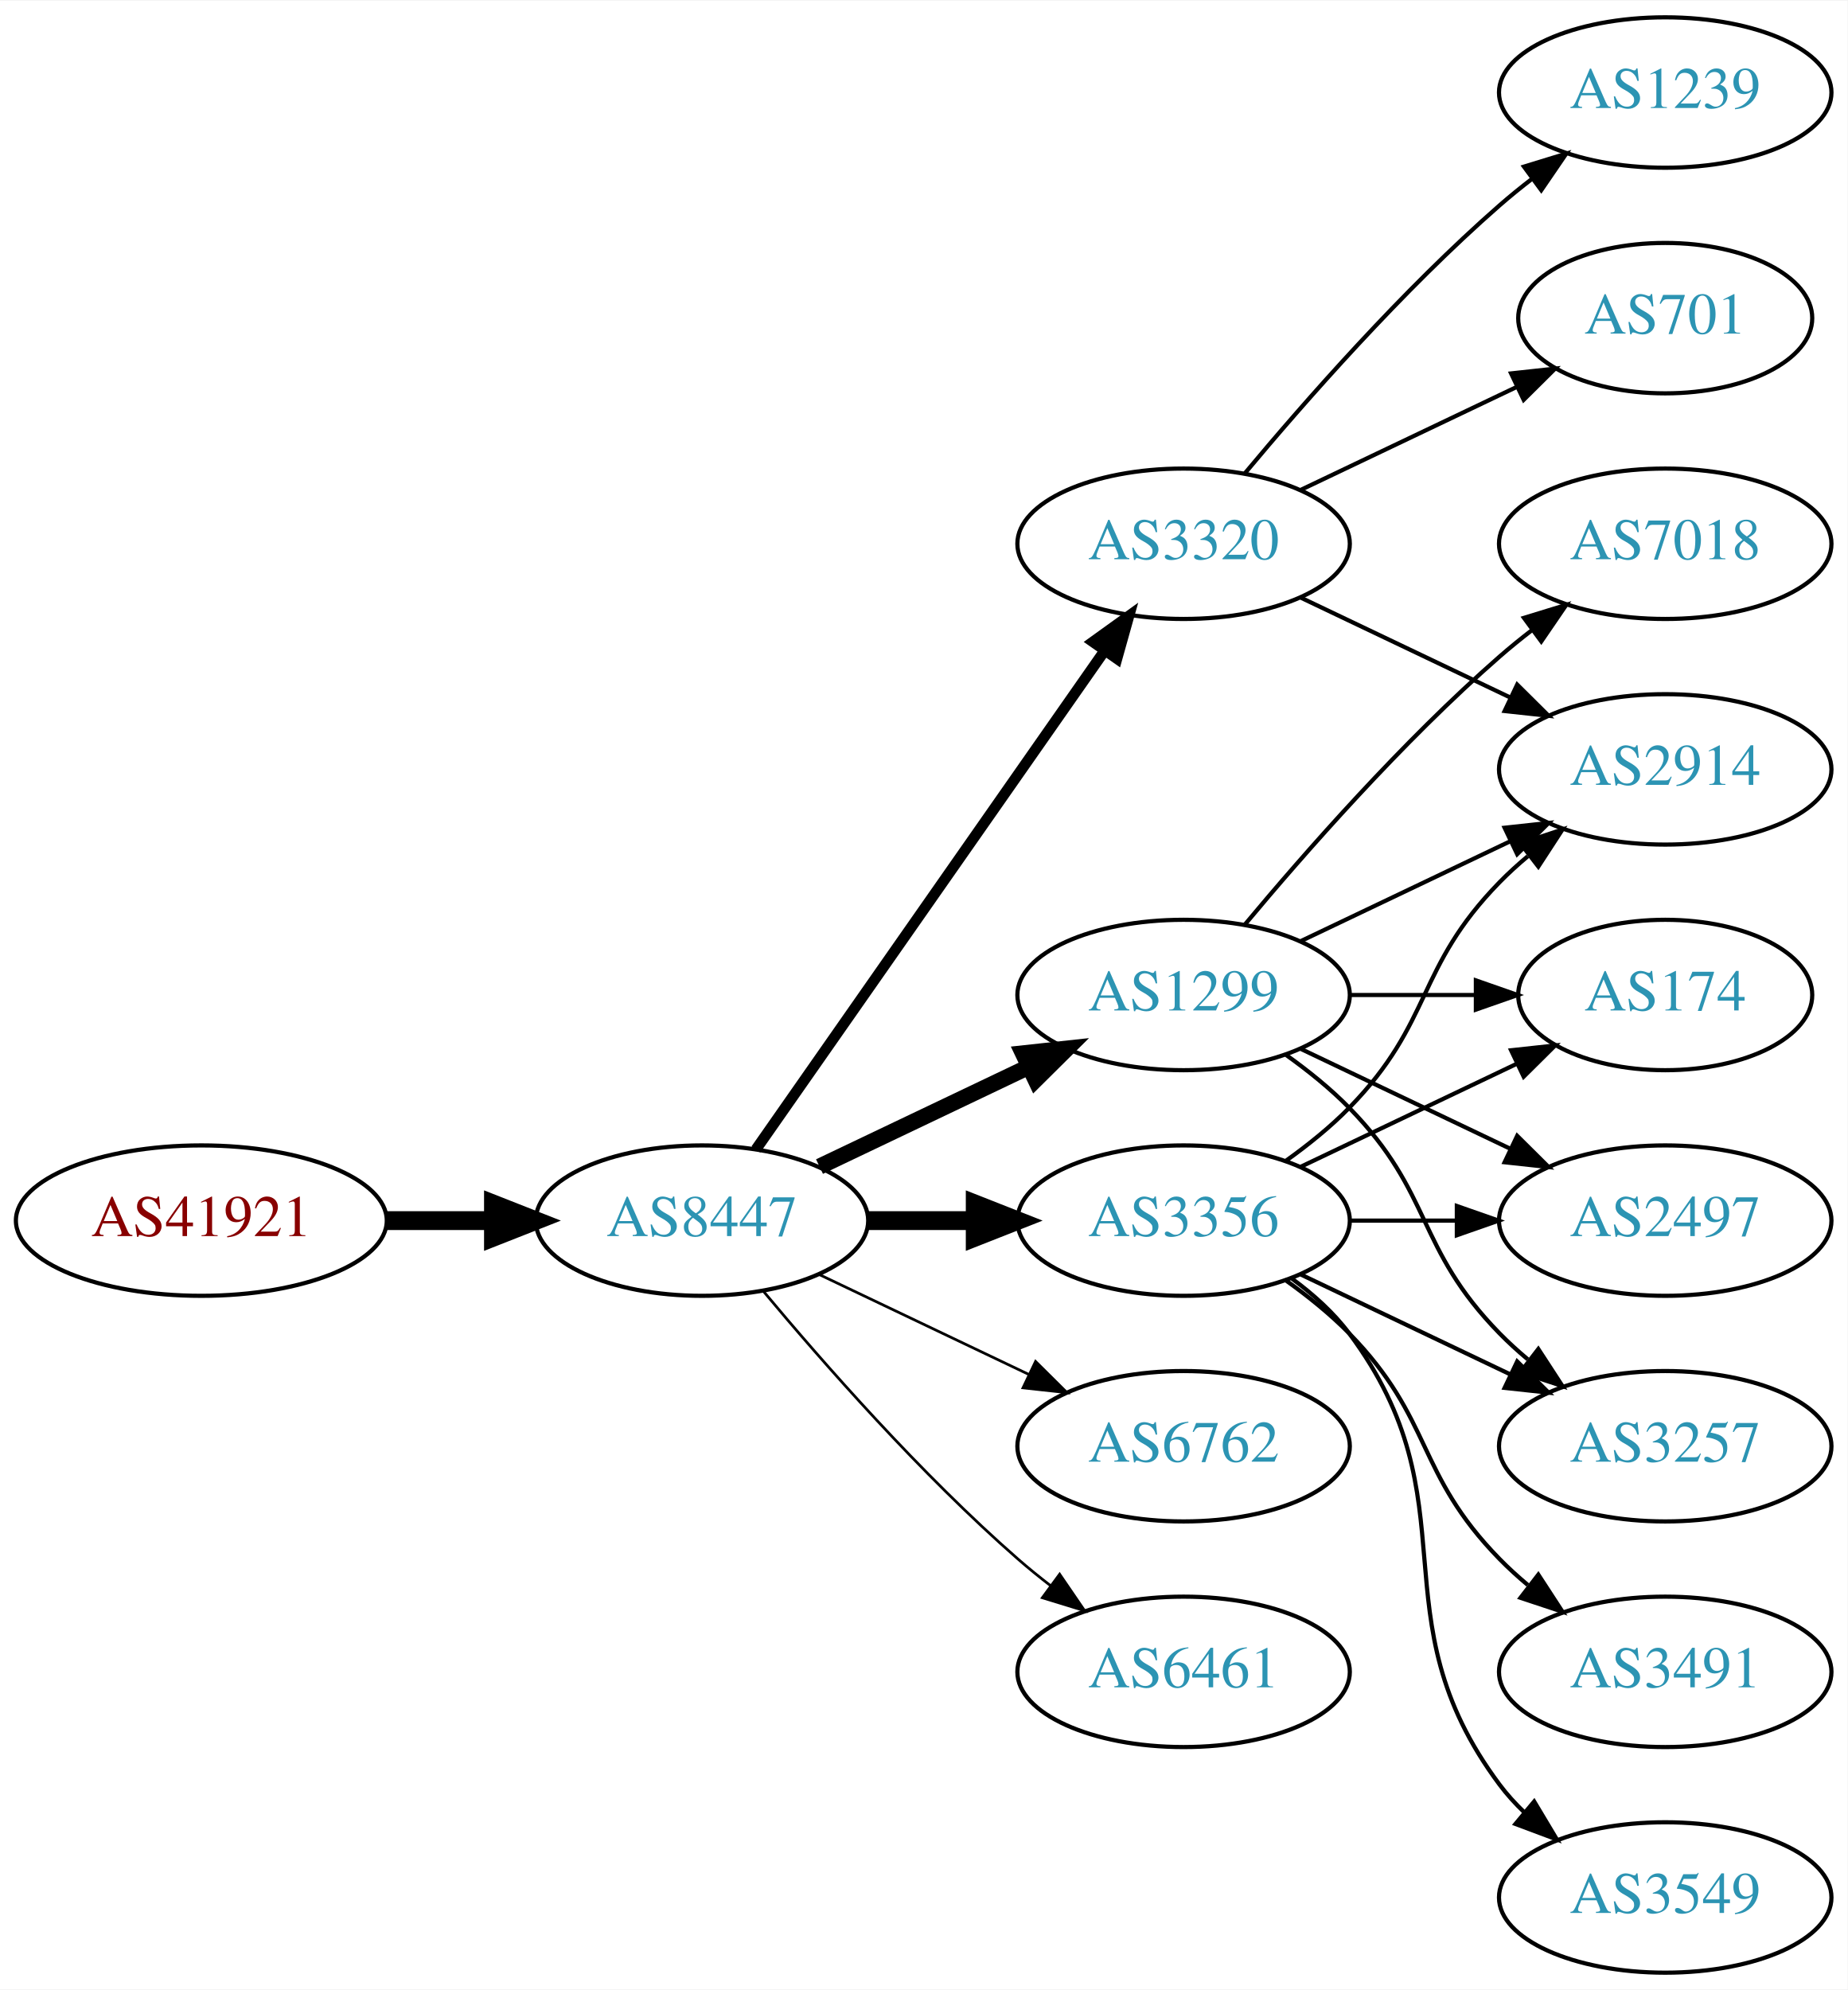
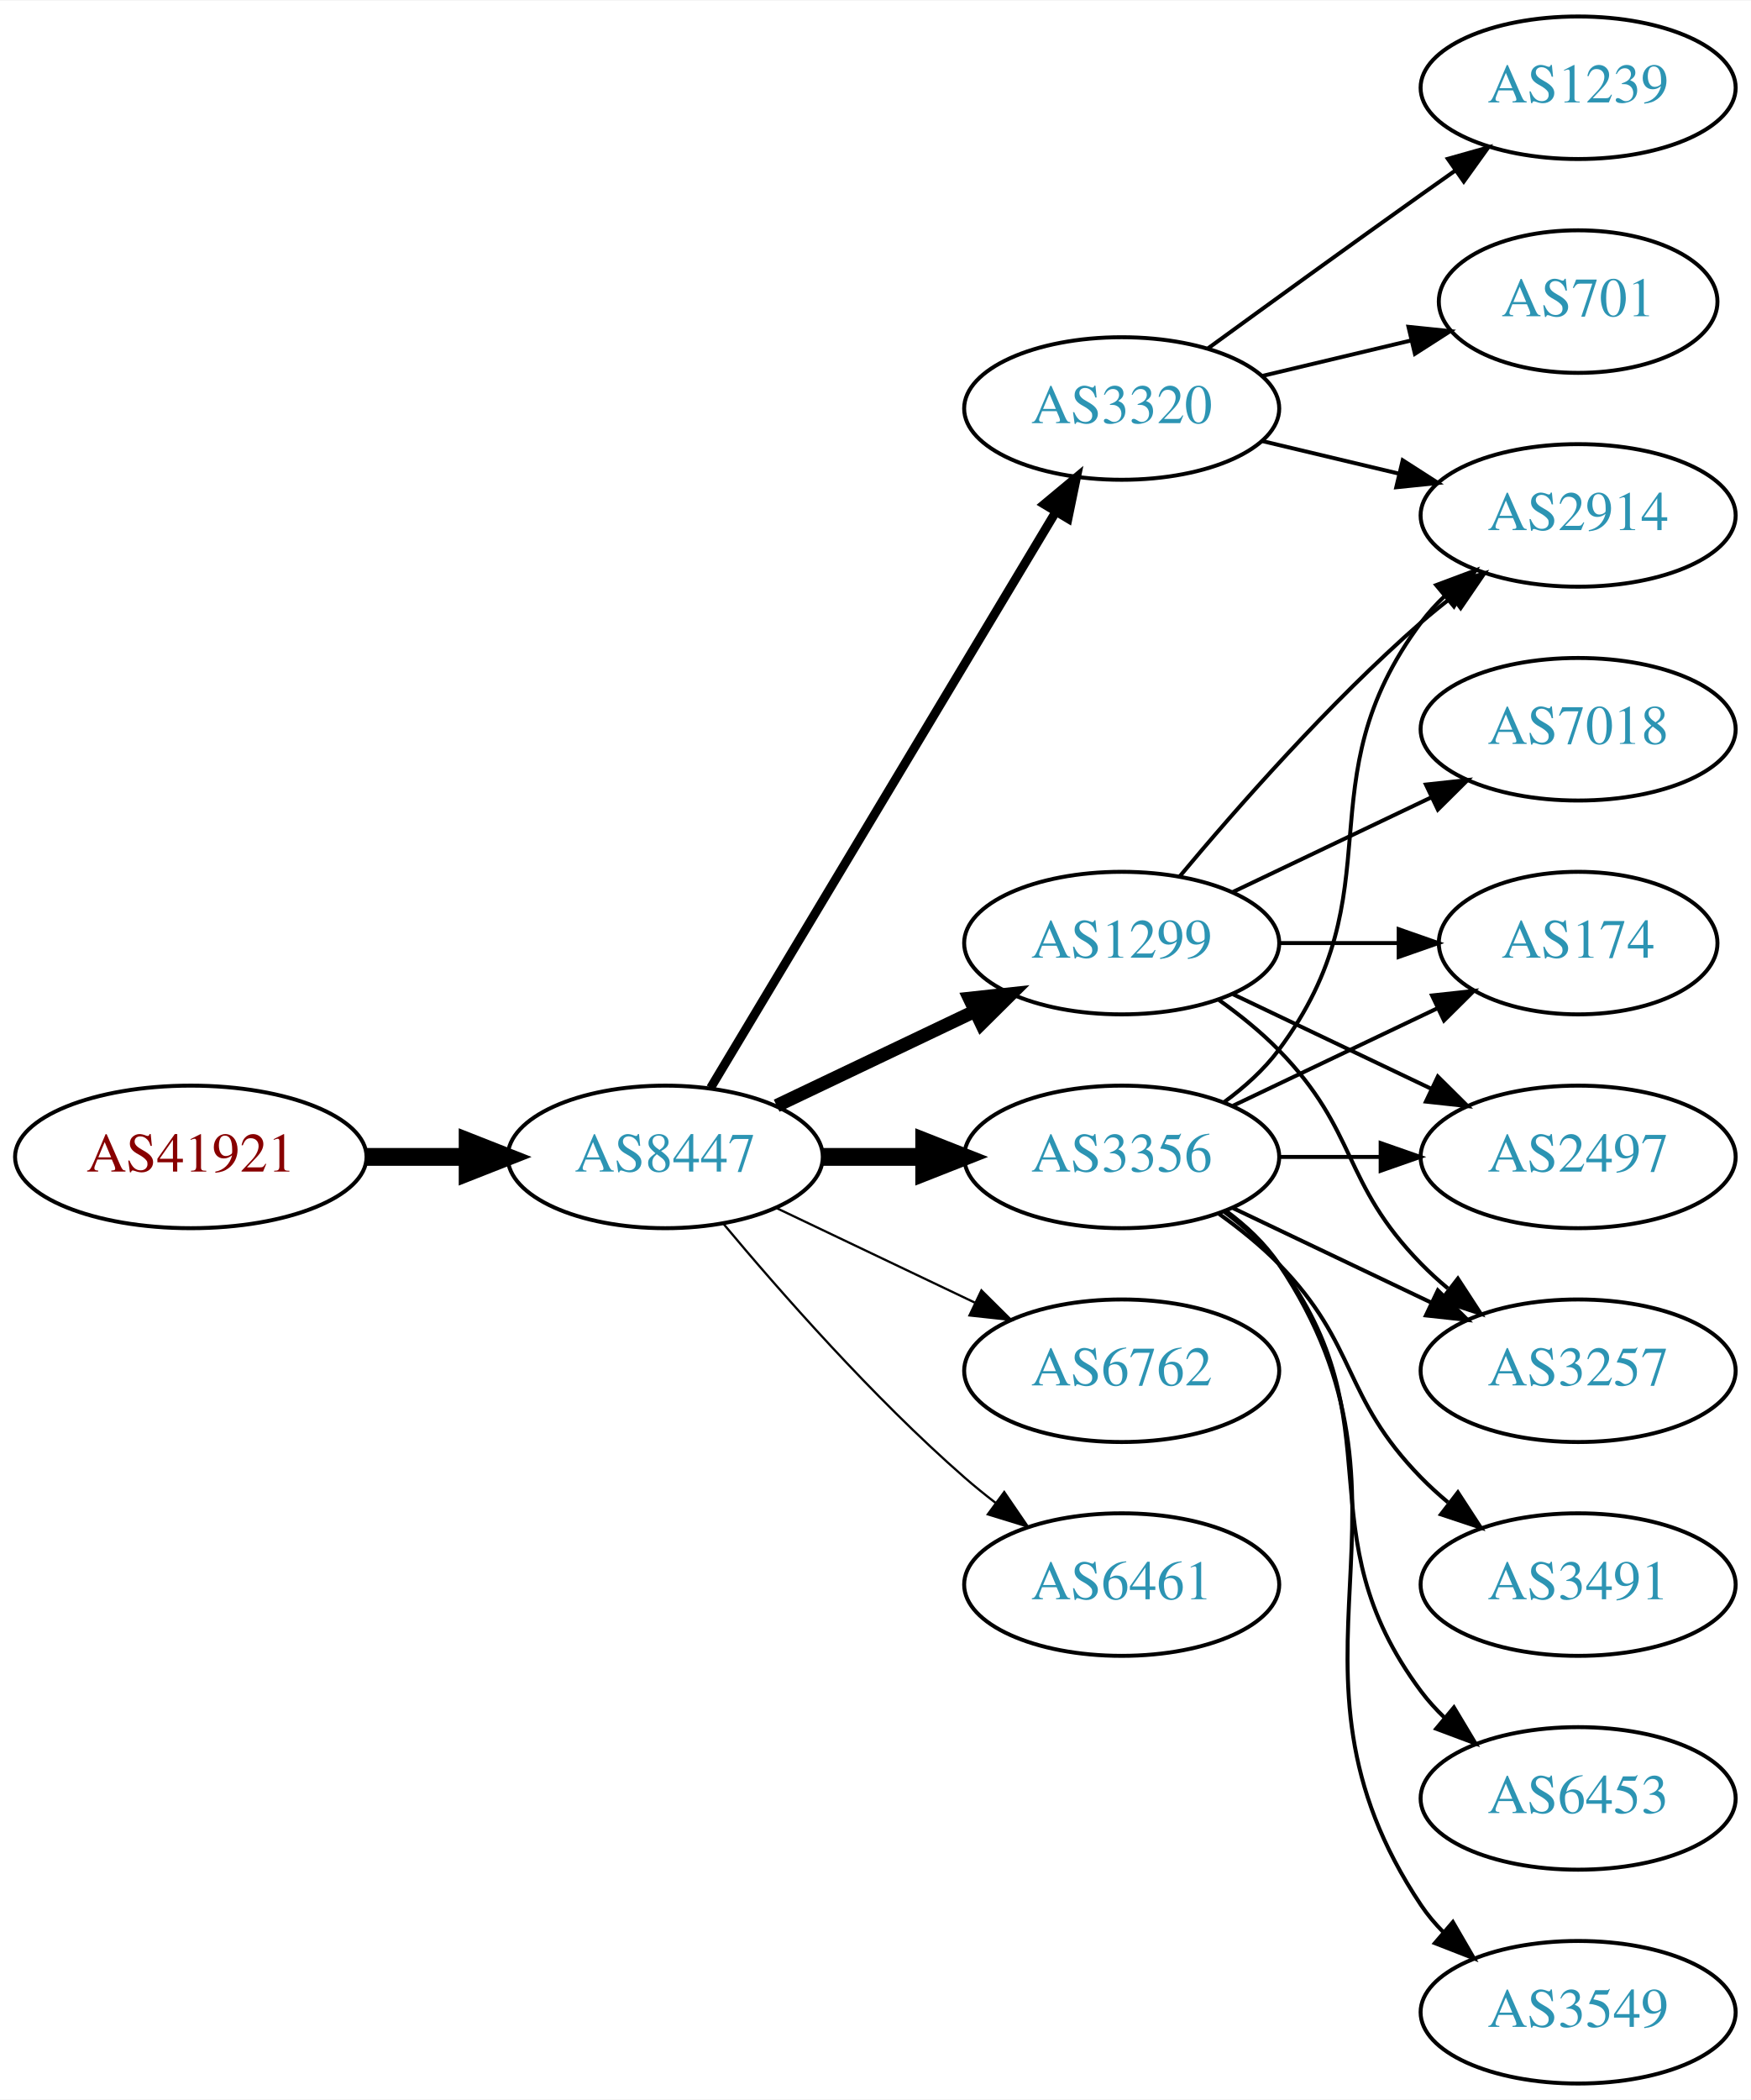
- <svg xmlns="http://www.w3.org/2000/svg" xmlns:xlink="http://www.w3.org/1999/xlink" width="442pt" height="476pt" viewBox="0.00 0.00 442.27 476.00">
-   <g id="graph0" class="graph" transform="scale(1 1) rotate(0) translate(4 472)">
-     <polygon fill="white" stroke="none" points="-4,4 -4,-472 438.271,-472 438.271,4 -4,4" />
+ <svg xmlns="http://www.w3.org/2000/svg" xmlns:xlink="http://www.w3.org/1999/xlink" width="442pt" height="530pt" viewBox="0.00 0.00 442.27 530.00">
+   <g id="graph0" class="graph" transform="scale(1 1) rotate(0) translate(4 526)">
+     <polygon fill="white" stroke="none" points="-4,4 -4,-526 438.271,-526 438.271,4 -4,4" />
    <g id="node1" class="node">
      <g id="a_node1">
        <a xlink:href="/asn/41921" xlink:title="AS41921 ~ B&amp;R Industrial Automation GmbH [AT]">
-           <ellipse fill="#ffffff" stroke="black" cx="44.196" cy="-180" rx="44.393" ry="18" />
-           <text text-anchor="middle" x="44.196" y="-176.3" font-family="Times,serif" font-size="14.00" fill="#880000">AS41921</text>
+           <ellipse fill="#ffffff" stroke="black" cx="44.196" cy="-234" rx="44.393" ry="18" />
+           <text text-anchor="middle" x="44.196" y="-230.3" font-family="Times,serif" font-size="14.00" fill="#880000">AS41921</text>
        </a>
      </g>
    </g>
    <g id="node2" class="node">
      <g id="a_node2">
        <a xlink:href="/asn/8447" xlink:title="AS8447 ~ A1 Telekom Austria AG [AT]">
-           <ellipse fill="#ffffff" stroke="black" cx="164.039" cy="-180" rx="39.794" ry="18" />
-           <text text-anchor="middle" x="164.039" y="-176.3" font-family="Times,serif" font-size="14.00" fill="#2c94b3">AS8447</text>
+           <ellipse fill="#ffffff" stroke="black" cx="164.039" cy="-234" rx="39.794" ry="18" />
+           <text text-anchor="middle" x="164.039" y="-230.3" font-family="Times,serif" font-size="14.00" fill="#2c94b3">AS8447</text>
        </a>
      </g>
    </g>
    <g id="edge1" class="edge">
-       <path fill="none" stroke="black" stroke-width="4.5" d="M88.407,-180C96.72,-180 105.482,-180 113.965,-180" />
-       <polygon fill="black" stroke="black" stroke-width="4.5" points="114.123,-183.938 124.123,-180 114.123,-176.063 114.123,-183.938" />
+       <path fill="none" stroke="black" stroke-width="4.5" d="M88.407,-234C96.72,-234 105.482,-234 113.965,-234" />
+       <polygon fill="black" stroke="black" stroke-width="4.5" points="114.123,-237.938 124.123,-234 114.123,-230.063 114.123,-237.938" />
    </g>
    <g id="node3" class="node">
      <g id="a_node3">
-         <a xlink:href="/asn/1299" xlink:title="AS1299 ~ Telia Carrier [EU]">
+         <a xlink:href="/asn/3356" xlink:title="AS3356 ~ Level 3 Parent, LLC [US]">
          <ellipse fill="#ffffff" stroke="black" cx="279.332" cy="-234" rx="39.794" ry="18" />
-           <text text-anchor="middle" x="279.332" y="-230.3" font-family="Times,serif" font-size="14.00" fill="#2c94b3">AS1299</text>
+           <text text-anchor="middle" x="279.332" y="-230.3" font-family="Times,serif" font-size="14.00" fill="#2c94b3">AS3356</text>
        </a>
      </g>
    </g>
    <g id="edge2" class="edge">
-       <path fill="none" stroke="black" stroke-width="3.857" d="M192.175,-192.934C207.169,-200.081 225.99,-209.052 242.213,-216.785" />
-       <polygon fill="black" stroke="black" stroke-width="3.857" points="240.884,-220.028 251.417,-221.171 243.895,-213.709 240.884,-220.028" />
+       <path fill="none" stroke="black" stroke-width="4.5" d="M203.711,-234C211.914,-234 220.678,-234 229.21,-234" />
+       <polygon fill="black" stroke="black" stroke-width="4.5" points="229.449,-237.938 239.449,-234 229.449,-230.063 229.449,-237.938" />
    </g>
    <g id="node4" class="node">
      <g id="a_node4">
-         <a xlink:href="/asn/6762" xlink:title="AS6762 ~ TELECOM ITALIA SPARKLE S.p.A. [IT]">
-           <ellipse fill="#ffffff" stroke="black" cx="279.332" cy="-126" rx="39.794" ry="18" />
-           <text text-anchor="middle" x="279.332" y="-122.3" font-family="Times,serif" font-size="14.00" fill="#2c94b3">AS6762</text>
+         <a xlink:href="/asn/3320" xlink:title="AS3320 ~ DTAG [DE]">
+           <ellipse fill="#ffffff" stroke="black" cx="279.332" cy="-423" rx="39.794" ry="18" />
+           <text text-anchor="middle" x="279.332" y="-419.3" font-family="Times,serif" font-size="14.00" fill="#2c94b3">AS3320</text>
        </a>
      </g>
    </g>
    <g id="edge3" class="edge">
-       <path fill="none" stroke="black" stroke-width="0.643" d="M192.175,-167.066C207.169,-159.919 225.99,-150.948 242.213,-143.215" />
-       <polygon fill="black" stroke="black" stroke-width="0.643" points="243.895,-146.291 251.417,-138.829 240.884,-139.972 243.895,-146.291" />
+       <path fill="none" stroke="black" stroke-width="2.25" d="M175.494,-251.442C195.475,-284.775 239.18,-357.686 262.666,-396.866" />
+       <polygon fill="black" stroke="black" stroke-width="2.25" points="259.758,-398.823 267.902,-405.6 265.762,-395.224 259.758,-398.823" />
    </g>
    <g id="node5" class="node">
      <g id="a_node5">
-         <a xlink:href="/asn/6461" xlink:title="AS6461 ~ Zayo Bandwidth [US]">
-           <ellipse fill="#ffffff" stroke="black" cx="279.332" cy="-72" rx="39.794" ry="18" />
-           <text text-anchor="middle" x="279.332" y="-68.3" font-family="Times,serif" font-size="14.00" fill="#2c94b3">AS6461</text>
+         <a xlink:href="/asn/1299" xlink:title="AS1299 ~ Telia Carrier [EU]">
+           <ellipse fill="#ffffff" stroke="black" cx="279.332" cy="-288" rx="39.794" ry="18" />
+           <text text-anchor="middle" x="279.332" y="-284.3" font-family="Times,serif" font-size="14.00" fill="#2c94b3">AS1299</text>
        </a>
      </g>
    </g>
    <g id="edge4" class="edge">
-       <path fill="none" stroke="black" stroke-width="0.643" d="M178.669,-163.183C192.951,-146.071 216.498,-119.255 239.685,-99 242.151,-96.846 244.789,-94.706 247.487,-92.628" />
-       <polygon fill="black" stroke="black" stroke-width="0.643" points="249.66,-95.375 255.641,-86.63 245.512,-89.736 249.66,-95.375" />
+       <path fill="none" stroke="black" stroke-width="3.375" d="M192.175,-246.934C207.169,-254.081 225.99,-263.052 242.213,-270.785" />
+       <polygon fill="black" stroke="black" stroke-width="3.375" points="240.884,-274.028 251.417,-275.171 243.895,-267.709 240.884,-274.028" />
    </g>
    <g id="node6" class="node">
      <g id="a_node6">
-         <a xlink:href="/asn/3320" xlink:title="AS3320 ~ DTAG [DE]">
-           <ellipse fill="#ffffff" stroke="black" cx="279.332" cy="-342" rx="39.794" ry="18" />
-           <text text-anchor="middle" x="279.332" y="-338.3" font-family="Times,serif" font-size="14.00" fill="#2c94b3">AS3320</text>
+         <a xlink:href="/asn/6762" xlink:title="AS6762 ~ TELECOM ITALIA SPARKLE S.p.A. [IT]">
+           <ellipse fill="#ffffff" stroke="black" cx="279.332" cy="-180" rx="39.794" ry="18" />
+           <text text-anchor="middle" x="279.332" y="-176.3" font-family="Times,serif" font-size="14.00" fill="#2c94b3">AS6762</text>
        </a>
      </g>
    </g>
    <g id="edge5" class="edge">
-       <path fill="none" stroke="black" stroke-width="2.571" d="M176.949,-197.031C196.871,-225.517 237.06,-282.985 260.41,-316.374" />
-       <polygon fill="black" stroke="black" stroke-width="2.571" points="257.641,-318.521 266.24,-324.71 263.377,-314.509 257.641,-318.521" />
+       <path fill="none" stroke="black" stroke-width="0.562" d="M192.175,-221.066C207.169,-213.919 225.99,-204.948 242.213,-197.215" />
+       <polygon fill="black" stroke="black" stroke-width="0.562" points="243.895,-200.291 251.417,-192.829 240.884,-193.972 243.895,-200.291" />
    </g>
    <g id="node7" class="node">
      <g id="a_node7">
-         <a xlink:href="/asn/3356" xlink:title="AS3356 ~ Level 3 Parent, LLC [US]">
-           <ellipse fill="#ffffff" stroke="black" cx="279.332" cy="-180" rx="39.794" ry="18" />
-           <text text-anchor="middle" x="279.332" y="-176.3" font-family="Times,serif" font-size="14.00" fill="#2c94b3">AS3356</text>
+         <a xlink:href="/asn/6461" xlink:title="AS6461 ~ Zayo Bandwidth [US]">
+           <ellipse fill="#ffffff" stroke="black" cx="279.332" cy="-126" rx="39.794" ry="18" />
+           <text text-anchor="middle" x="279.332" y="-122.3" font-family="Times,serif" font-size="14.00" fill="#2c94b3">AS6461</text>
        </a>
      </g>
    </g>
    <g id="edge6" class="edge">
-       <path fill="none" stroke="black" stroke-width="4.5" d="M203.711,-180C211.914,-180 220.678,-180 229.21,-180" />
-       <polygon fill="black" stroke="black" stroke-width="4.5" points="229.449,-183.938 239.449,-180 229.449,-176.063 229.449,-183.938" />
+       <path fill="none" stroke="black" stroke-width="0.562" d="M178.669,-217.183C192.951,-200.071 216.498,-173.255 239.685,-153 242.151,-150.846 244.789,-148.706 247.487,-146.628" />
+       <polygon fill="black" stroke="black" stroke-width="0.562" points="249.66,-149.375 255.641,-140.63 245.512,-143.736 249.66,-149.375" />
    </g>
    <g id="node8" class="node">
      <g id="a_node8">
        <a xlink:href="/asn/2914" xlink:title="AS2914 ~ NTT America, Inc. [US]">
-           <ellipse fill="#ffffff" stroke="black" cx="394.625" cy="-288" rx="39.794" ry="18" />
-           <text text-anchor="middle" x="394.625" y="-284.3" font-family="Times,serif" font-size="14.00" fill="#2c94b3">AS2914</text>
+           <ellipse fill="#ffffff" stroke="black" cx="394.625" cy="-396" rx="39.794" ry="18" />
+           <text text-anchor="middle" x="394.625" y="-392.3" font-family="Times,serif" font-size="14.00" fill="#2c94b3">AS2914</text>
        </a>
      </g>
    </g>
    <g id="edge7" class="edge">
-       <path fill="none" stroke="black" d="M307.468,-246.934C322.462,-254.081 341.283,-263.052 357.506,-270.785" />
-       <polygon fill="black" stroke="black" points="356.177,-274.028 366.71,-275.171 359.188,-267.709 356.177,-274.028" />
+       <path fill="none" stroke="black" d="M305.262,-247.882C310.338,-251.611 315.256,-256.016 318.978,-261 349.249,-301.542 324.707,-328.458 354.978,-369 356.723,-371.336 358.73,-373.545 360.893,-375.617" />
+       <polygon fill="black" stroke="black" points="358.771,-378.405 368.694,-382.118 363.253,-373.027 358.771,-378.405" />
    </g>
    <g id="node9" class="node">
      <g id="a_node9">
+         <a xlink:href="/asn/3491" xlink:title="AS3491 ~ PCCW Global, Inc. [US]">
+           <ellipse fill="#ffffff" stroke="black" cx="394.625" cy="-126" rx="39.794" ry="18" />
+           <text text-anchor="middle" x="394.625" y="-122.3" font-family="Times,serif" font-size="14.00" fill="#2c94b3">AS3491</text>
+         </a>
+       </g>
+     </g>
+     <g id="edge8" class="edge">
+       <path fill="none" stroke="black" d="M303.926,-219.611C309.182,-215.852 314.513,-211.563 318.978,-207 339.151,-186.383 334.806,-173.617 354.978,-153 357.071,-150.861 359.354,-148.782 361.731,-146.79" />
+       <polygon fill="black" stroke="black" points="364.249,-149.268 370.031,-140.389 359.974,-143.725 364.249,-149.268" />
+     </g>
+     <g id="node10" class="node">
+       <g id="a_node10">
+         <a xlink:href="/asn/174" xlink:title="AS174 ~ Cogent Communications [US]">
+           <ellipse fill="#ffffff" stroke="black" cx="394.625" cy="-288" rx="35.194" ry="18" />
+           <text text-anchor="middle" x="394.625" y="-284.3" font-family="Times,serif" font-size="14.00" fill="#2c94b3">AS174</text>
+         </a>
+       </g>
+     </g>
+     <g id="edge9" class="edge">
+       <path fill="none" stroke="black" d="M307.468,-246.934C322.9,-254.29 342.385,-263.577 358.92,-271.459" />
+       <polygon fill="black" stroke="black" points="357.729,-274.768 368.262,-275.911 360.741,-268.449 357.729,-274.768" />
+     </g>
+     <g id="node11" class="node">
+       <g id="a_node11">
+         <a xlink:href="/asn/2497" xlink:title="AS2497 ~ Internet Initiative Japan Inc. [JP]">
+           <ellipse fill="#ffffff" stroke="black" cx="394.625" cy="-234" rx="39.794" ry="18" />
+           <text text-anchor="middle" x="394.625" y="-230.3" font-family="Times,serif" font-size="14.00" fill="#2c94b3">AS2497</text>
+         </a>
+       </g>
+     </g>
+     <g id="edge10" class="edge">
+       <path fill="none" stroke="black" d="M319.004,-234C327.207,-234 335.971,-234 344.503,-234" />
+       <polygon fill="black" stroke="black" points="344.742,-237.5 354.742,-234 344.742,-230.5 344.742,-237.5" />
+     </g>
+     <g id="node12" class="node">
+       <g id="a_node12">
+         <a xlink:href="/asn/3257" xlink:title="AS3257 ~ GTT [DE]">
+           <ellipse fill="#ffffff" stroke="black" cx="394.625" cy="-180" rx="39.794" ry="18" />
+           <text text-anchor="middle" x="394.625" y="-176.3" font-family="Times,serif" font-size="14.00" fill="#2c94b3">AS3257</text>
+         </a>
+       </g>
+     </g>
+     <g id="edge11" class="edge">
+       <path fill="none" stroke="black" d="M307.468,-221.066C322.462,-213.919 341.283,-204.948 357.506,-197.215" />
+       <polygon fill="black" stroke="black" points="359.188,-200.291 366.71,-192.829 356.177,-193.972 359.188,-200.291" />
+     </g>
+     <g id="node13" class="node">
+       <g id="a_node13">
+         <a xlink:href="/asn/6453" xlink:title="AS6453 ~ TATA COMMUNICATIONS (AMERICA) INC [US]">
+           <ellipse fill="#ffffff" stroke="black" cx="394.625" cy="-72" rx="39.794" ry="18" />
+           <text text-anchor="middle" x="394.625" y="-68.3" font-family="Times,serif" font-size="14.00" fill="#2c94b3">AS6453</text>
+         </a>
+       </g>
+     </g>
+     <g id="edge12" class="edge">
+       <path fill="none" stroke="black" d="M305.262,-220.118C310.338,-216.389 315.256,-211.984 318.978,-207 349.249,-166.458 324.707,-139.542 354.978,-99 356.723,-96.664 358.73,-94.455 360.893,-92.383" />
+       <polygon fill="black" stroke="black" points="363.253,-94.973 368.694,-85.882 358.771,-89.595 363.253,-94.973" />
+     </g>
+     <g id="node14" class="node">
+       <g id="a_node14">
+         <a xlink:href="/asn/3549" xlink:title="AS3549 ~ Level 3 Parent, LLC [US]">
+           <ellipse fill="#ffffff" stroke="black" cx="394.625" cy="-18" rx="39.794" ry="18" />
+           <text text-anchor="middle" x="394.625" y="-14.3" font-family="Times,serif" font-size="14.00" fill="#2c94b3">AS3549</text>
+         </a>
+       </g>
+     </g>
+     <g id="edge13" class="edge">
+       <path fill="none" stroke="black" d="M305.651,-220.393C310.707,-216.649 315.518,-212.169 318.978,-207 360.003,-145.706 313.954,-106.294 354.978,-45 356.6,-42.577 358.519,-40.305 360.621,-38.19" />
+       <polygon fill="black" stroke="black" points="362.988,-40.771 368.306,-31.607 358.434,-35.454 362.988,-40.771" />
+     </g>
+     <g id="edge19" class="edge">
+       <path fill="none" stroke="black" d="M314.939,-414.752C325.81,-412.162 337.964,-409.265 349.407,-406.538" />
+       <polygon fill="black" stroke="black" points="350.313,-409.92 359.229,-404.197 348.69,-403.111 350.313,-409.92" />
+     </g>
+     <g id="node16" class="node">
+       <g id="a_node16">
+         <a xlink:href="/asn/1239" xlink:title="AS1239 ~ Sprint [US]">
+           <ellipse fill="#ffffff" stroke="black" cx="394.625" cy="-504" rx="39.794" ry="18" />
+           <text text-anchor="middle" x="394.625" y="-500.3" font-family="Times,serif" font-size="14.00" fill="#2c94b3">AS1239</text>
+         </a>
+       </g>
+     </g>
+     <g id="edge20" class="edge">
+       <path fill="none" stroke="black" d="M301.18,-438.222C316.114,-449.091 336.727,-464.025 354.978,-477 357.799,-479.005 360.742,-481.085 363.69,-483.159" />
+       <polygon fill="black" stroke="black" points="361.717,-486.05 371.914,-488.926 365.736,-480.319 361.717,-486.05" />
+     </g>
+     <g id="node17" class="node">
+       <g id="a_node17">
+         <a xlink:href="/asn/701" xlink:title="AS701 ~ UUNET [US]">
+           <ellipse fill="#ffffff" stroke="black" cx="394.625" cy="-450" rx="35.194" ry="18" />
+           <text text-anchor="middle" x="394.625" y="-446.3" font-family="Times,serif" font-size="14.00" fill="#2c94b3">AS701</text>
+         </a>
+       </g>
+     </g>
+     <g id="edge21" class="edge">
+       <path fill="none" stroke="black" d="M314.939,-431.248C326.733,-434.058 340.038,-437.229 352.306,-440.153" />
+       <polygon fill="black" stroke="black" points="351.772,-443.624 362.311,-442.537 353.394,-436.814 351.772,-443.624" />
+     </g>
+     <g id="edge14" class="edge">
+       <path fill="none" stroke="black" d="M293.962,-304.817C308.244,-321.929 331.791,-348.745 354.978,-369 357.444,-371.154 360.082,-373.294 362.78,-375.372" />
+       <polygon fill="black" stroke="black" points="360.805,-378.264 370.934,-381.37 364.953,-372.625 360.805,-378.264" />
+     </g>
+     <g id="edge16" class="edge">
+       <path fill="none" stroke="black" d="M319.004,-288C328.709,-288 339.2,-288 349.163,-288" />
+       <polygon fill="black" stroke="black" points="349.299,-291.5 359.299,-288 349.299,-284.5 349.299,-291.5" />
+     </g>
+     <g id="edge15" class="edge">
+       <path fill="none" stroke="black" d="M307.468,-275.066C322.462,-267.919 341.283,-258.948 357.506,-251.215" />
+       <polygon fill="black" stroke="black" points="359.188,-254.291 366.71,-246.829 356.177,-247.972 359.188,-254.291" />
+     </g>
+     <g id="edge18" class="edge">
+       <path fill="none" stroke="black" d="M303.926,-273.611C309.182,-269.852 314.513,-265.563 318.978,-261 339.151,-240.383 334.806,-227.617 354.978,-207 357.071,-204.861 359.354,-202.782 361.731,-200.79" />
+       <polygon fill="black" stroke="black" points="364.249,-203.268 370.031,-194.389 359.974,-197.725 364.249,-203.268" />
+     </g>
+     <g id="node15" class="node">
+       <g id="a_node15">
        <a xlink:href="/asn/7018" xlink:title="AS7018 ~ AT&amp;T Services, Inc. [US]">
          <ellipse fill="#ffffff" stroke="black" cx="394.625" cy="-342" rx="39.794" ry="18" />
          <text text-anchor="middle" x="394.625" y="-338.3" font-family="Times,serif" font-size="14.00" fill="#2c94b3">AS7018</text>
        </a>
      </g>
    </g>
-     <g id="edge8" class="edge">
-       <path fill="none" stroke="black" d="M293.962,-250.817C308.244,-267.929 331.791,-294.745 354.978,-315 357.444,-317.154 360.082,-319.294 362.78,-321.372" />
-       <polygon fill="black" stroke="black" points="360.805,-324.264 370.934,-327.37 364.953,-318.625 360.805,-324.264" />
-     </g>
-     <g id="node10" class="node">
-       <g id="a_node10">
-         <a xlink:href="/asn/174" xlink:title="AS174 ~ Cogent Communications [US]">
-           <ellipse fill="#ffffff" stroke="black" cx="394.625" cy="-234" rx="35.194" ry="18" />
-           <text text-anchor="middle" x="394.625" y="-230.3" font-family="Times,serif" font-size="14.00" fill="#2c94b3">AS174</text>
-         </a>
-       </g>
-     </g>
-     <g id="edge9" class="edge">
-       <path fill="none" stroke="black" d="M319.004,-234C328.709,-234 339.2,-234 349.163,-234" />
-       <polygon fill="black" stroke="black" points="349.299,-237.5 359.299,-234 349.299,-230.5 349.299,-237.5" />
-     </g>
-     <g id="node11" class="node">
-       <g id="a_node11">
-         <a xlink:href="/asn/2497" xlink:title="AS2497 ~ Internet Initiative Japan Inc. [JP]">
-           <ellipse fill="#ffffff" stroke="black" cx="394.625" cy="-180" rx="39.794" ry="18" />
-           <text text-anchor="middle" x="394.625" y="-176.3" font-family="Times,serif" font-size="14.00" fill="#2c94b3">AS2497</text>
-         </a>
-       </g>
-     </g>
-     <g id="edge10" class="edge">
-       <path fill="none" stroke="black" d="M307.468,-221.066C322.462,-213.919 341.283,-204.948 357.506,-197.215" />
-       <polygon fill="black" stroke="black" points="359.188,-200.291 366.71,-192.829 356.177,-193.972 359.188,-200.291" />
-     </g>
-     <g id="node12" class="node">
-       <g id="a_node12">
-         <a xlink:href="/asn/3257" xlink:title="AS3257 ~ GTT [DE]">
-           <ellipse fill="#ffffff" stroke="black" cx="394.625" cy="-126" rx="39.794" ry="18" />
-           <text text-anchor="middle" x="394.625" y="-122.3" font-family="Times,serif" font-size="14.00" fill="#2c94b3">AS3257</text>
-         </a>
-       </g>
-     </g>
-     <g id="edge11" class="edge">
-       <path fill="none" stroke="black" d="M303.926,-219.611C309.182,-215.852 314.513,-211.563 318.978,-207 339.151,-186.383 334.806,-173.617 354.978,-153 357.071,-150.861 359.354,-148.782 361.731,-146.79" />
-       <polygon fill="black" stroke="black" points="364.249,-149.268 370.031,-140.389 359.974,-143.725 364.249,-149.268" />
-     </g>
-     <g id="edge13" class="edge">
-       <path fill="none" stroke="black" d="M307.468,-329.066C322.462,-321.919 341.283,-312.948 357.506,-305.215" />
-       <polygon fill="black" stroke="black" points="359.188,-308.291 366.71,-300.829 356.177,-301.972 359.188,-308.291" />
-     </g>
-     <g id="node13" class="node">
-       <g id="a_node13">
-         <a xlink:href="/asn/701" xlink:title="AS701 ~ UUNET [US]">
-           <ellipse fill="#ffffff" stroke="black" cx="394.625" cy="-396" rx="35.194" ry="18" />
-           <text text-anchor="middle" x="394.625" y="-392.3" font-family="Times,serif" font-size="14.00" fill="#2c94b3">AS701</text>
-         </a>
-       </g>
-     </g>
-     <g id="edge12" class="edge">
-       <path fill="none" stroke="black" d="M307.468,-354.934C322.9,-362.29 342.385,-371.577 358.92,-379.459" />
-       <polygon fill="black" stroke="black" points="357.729,-382.768 368.262,-383.911 360.741,-376.449 357.729,-382.768" />
-     </g>
-     <g id="node14" class="node">
-       <g id="a_node14">
-         <a xlink:href="/asn/1239" xlink:title="AS1239 ~ Sprint [US]">
-           <ellipse fill="#ffffff" stroke="black" cx="394.625" cy="-450" rx="39.794" ry="18" />
-           <text text-anchor="middle" x="394.625" y="-446.3" font-family="Times,serif" font-size="14.00" fill="#2c94b3">AS1239</text>
-         </a>
-       </g>
-     </g>
-     <g id="edge14" class="edge">
-       <path fill="none" stroke="black" d="M293.962,-358.817C308.244,-375.929 331.791,-402.745 354.978,-423 357.444,-425.154 360.082,-427.294 362.78,-429.372" />
-       <polygon fill="black" stroke="black" points="360.805,-432.264 370.934,-435.37 364.953,-426.625 360.805,-432.264" />
-     </g>
    <g id="edge17" class="edge">
-       <path fill="none" stroke="black" d="M303.926,-194.389C309.182,-198.148 314.513,-202.437 318.978,-207 339.151,-227.617 334.806,-240.383 354.978,-261 357.071,-263.139 359.354,-265.218 361.731,-267.21" />
-       <polygon fill="black" stroke="black" points="359.974,-270.275 370.031,-273.611 364.249,-264.732 359.974,-270.275" />
-     </g>
-     <g id="edge18" class="edge">
-       <path fill="none" stroke="black" d="M307.468,-192.934C322.9,-200.29 342.385,-209.577 358.92,-217.459" />
-       <polygon fill="black" stroke="black" points="357.729,-220.768 368.262,-221.911 360.741,-214.449 357.729,-220.768" />
-     </g>
-     <g id="edge20" class="edge">
-       <path fill="none" stroke="black" d="M319.004,-180C327.207,-180 335.971,-180 344.503,-180" />
-       <polygon fill="black" stroke="black" points="344.742,-183.5 354.742,-180 344.742,-176.5 344.742,-183.5" />
-     </g>
-     <g id="edge19" class="edge">
-       <path fill="none" stroke="black" d="M307.468,-167.066C322.462,-159.919 341.283,-150.948 357.506,-143.215" />
-       <polygon fill="black" stroke="black" points="359.188,-146.291 366.71,-138.829 356.177,-139.972 359.188,-146.291" />
-     </g>
-     <g id="node15" class="node">
-       <g id="a_node15">
-         <a xlink:href="/asn/3549" xlink:title="AS3549 ~ Level 3 Parent, LLC [US]">
-           <ellipse fill="#ffffff" stroke="black" cx="394.625" cy="-18" rx="39.794" ry="18" />
-           <text text-anchor="middle" x="394.625" y="-14.3" font-family="Times,serif" font-size="14.00" fill="#2c94b3">AS3549</text>
-         </a>
-       </g>
-     </g>
-     <g id="edge15" class="edge">
-       <path fill="none" stroke="black" d="M305.262,-166.118C310.338,-162.389 315.256,-157.984 318.978,-153 349.249,-112.458 324.707,-85.542 354.978,-45 356.723,-42.664 358.73,-40.455 360.893,-38.383" />
-       <polygon fill="black" stroke="black" points="363.253,-40.973 368.694,-31.882 358.771,-35.595 363.253,-40.973" />
-     </g>
-     <g id="node16" class="node">
-       <g id="a_node16">
-         <a xlink:href="/asn/3491" xlink:title="AS3491 ~ PCCW Global, Inc. [US]">
-           <ellipse fill="#ffffff" stroke="black" cx="394.625" cy="-72" rx="39.794" ry="18" />
-           <text text-anchor="middle" x="394.625" y="-68.3" font-family="Times,serif" font-size="14.00" fill="#2c94b3">AS3491</text>
-         </a>
-       </g>
-     </g>
-     <g id="edge16" class="edge">
-       <path fill="none" stroke="black" d="M303.926,-165.611C309.182,-161.852 314.513,-157.563 318.978,-153 339.151,-132.383 334.806,-119.617 354.978,-99 357.071,-96.861 359.354,-94.782 361.731,-92.79" />
-       <polygon fill="black" stroke="black" points="364.249,-95.268 370.031,-86.389 359.974,-89.725 364.249,-95.268" />
+       <path fill="none" stroke="black" d="M307.468,-300.934C322.462,-308.081 341.283,-317.052 357.506,-324.785" />
+       <polygon fill="black" stroke="black" points="356.177,-328.028 366.71,-329.171 359.188,-321.709 356.177,-328.028" />
    </g>
  </g>
</svg>
